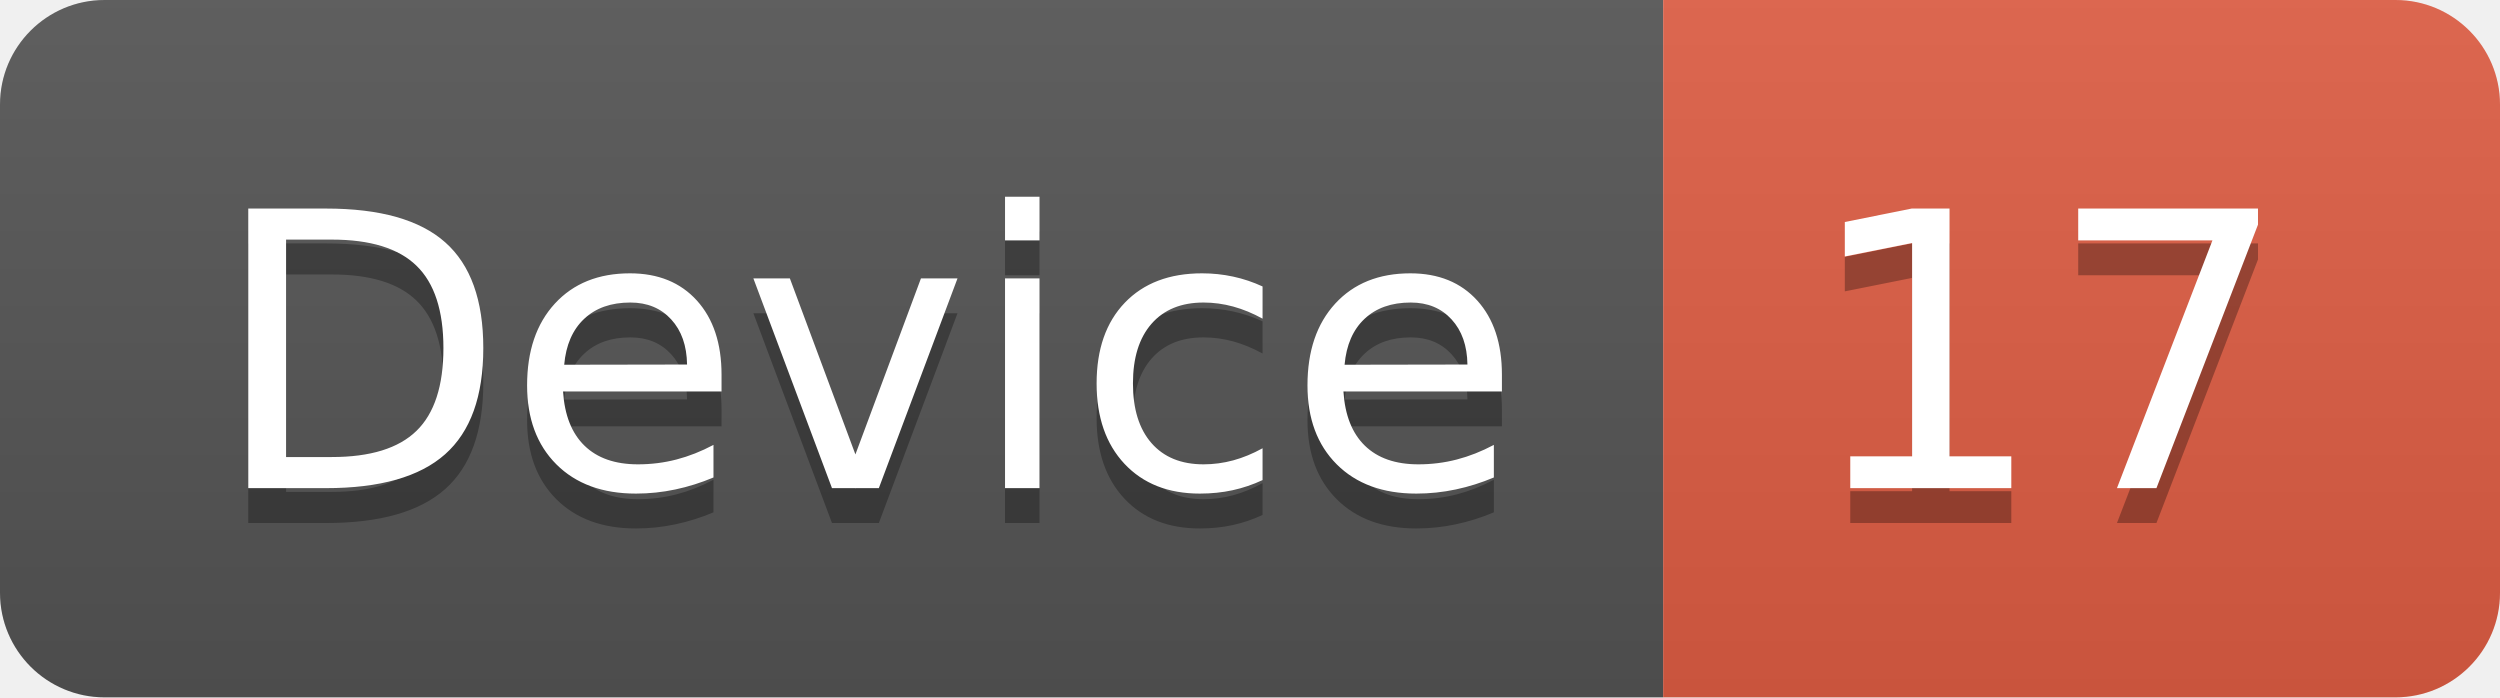
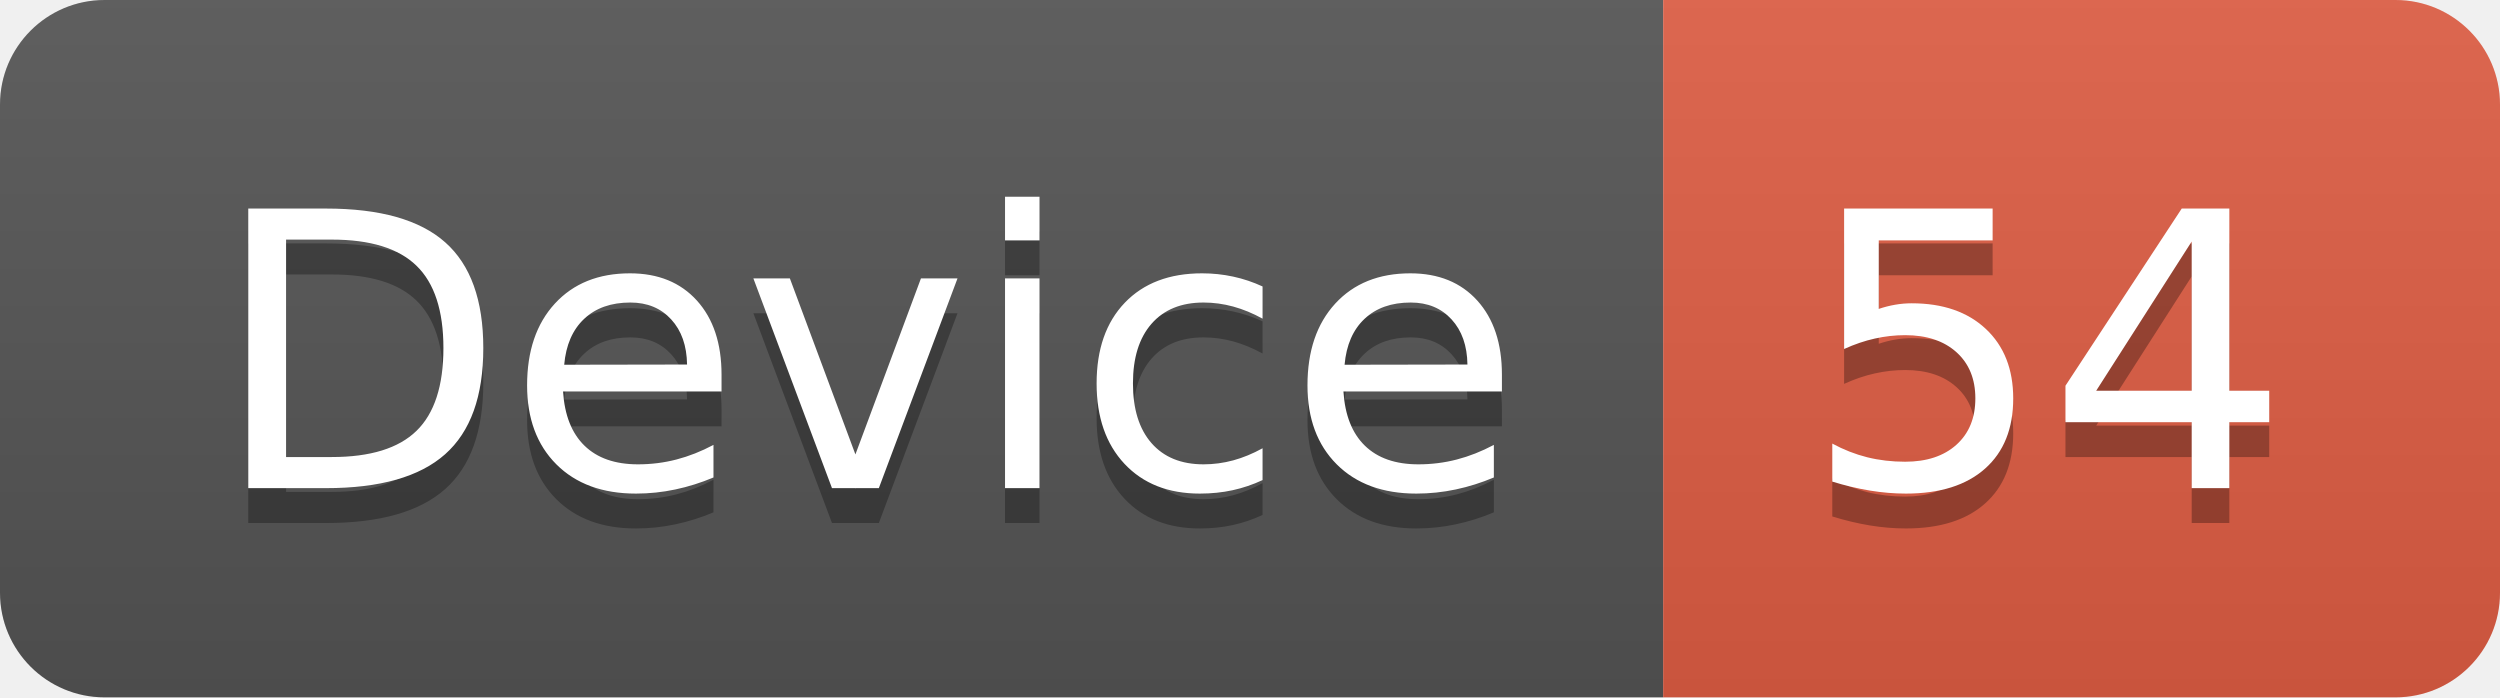
<svg xmlns="http://www.w3.org/2000/svg" width="71.7" height="20">
  <linearGradient id="smooth" x2="0" y2="100%">
    <stop offset="0" stop-color="#bbb" stop-opacity=".1" />
    <stop offset="1" stop-opacity=".1" />
  </linearGradient>
  <clipPath id="round">
    <rect width="71.7" height="20" rx="3" fill="#fff" />
  </clipPath>
  <g clip-path="url(#round)">
    <rect width="47.7" height="20" fill="#555" />
    <rect x="47.7" width="24.0" height="20" fill="#e05d44" />
    <rect width="71.7" height="20" fill="url(#smooth)" />
  </g>
  <g fill="#fff" text-anchor="middle" font-family="DejaVu Sans,Verdana,Geneva,sans-serif" font-size="110">
    <text x="248.5" y="150" fill="#010101" fill-opacity=".3" transform="scale(0.1)" textLength="377.0" lengthAdjust="spacing">Device</text>
    <text x="248.5" y="140" transform="scale(0.1)" textLength="377.0" lengthAdjust="spacing">Device</text>
-     <text x="587.0" y="150" fill="#010101" fill-opacity=".3" transform="scale(0.1)" textLength="140.0" lengthAdjust="spacing">17</text>
-     <text x="587.0" y="140" transform="scale(0.1)" textLength="140.0" lengthAdjust="spacing">17</text>
+     <text x="587.0" y="150" fill="#010101" fill-opacity=".3" transform="scale(0.1)" textLength="140.0" lengthAdjust="spacing">54</text>
+     <text x="587.0" y="140" transform="scale(0.1)" textLength="140.0" lengthAdjust="spacing">54</text>
  </g>
</svg>
